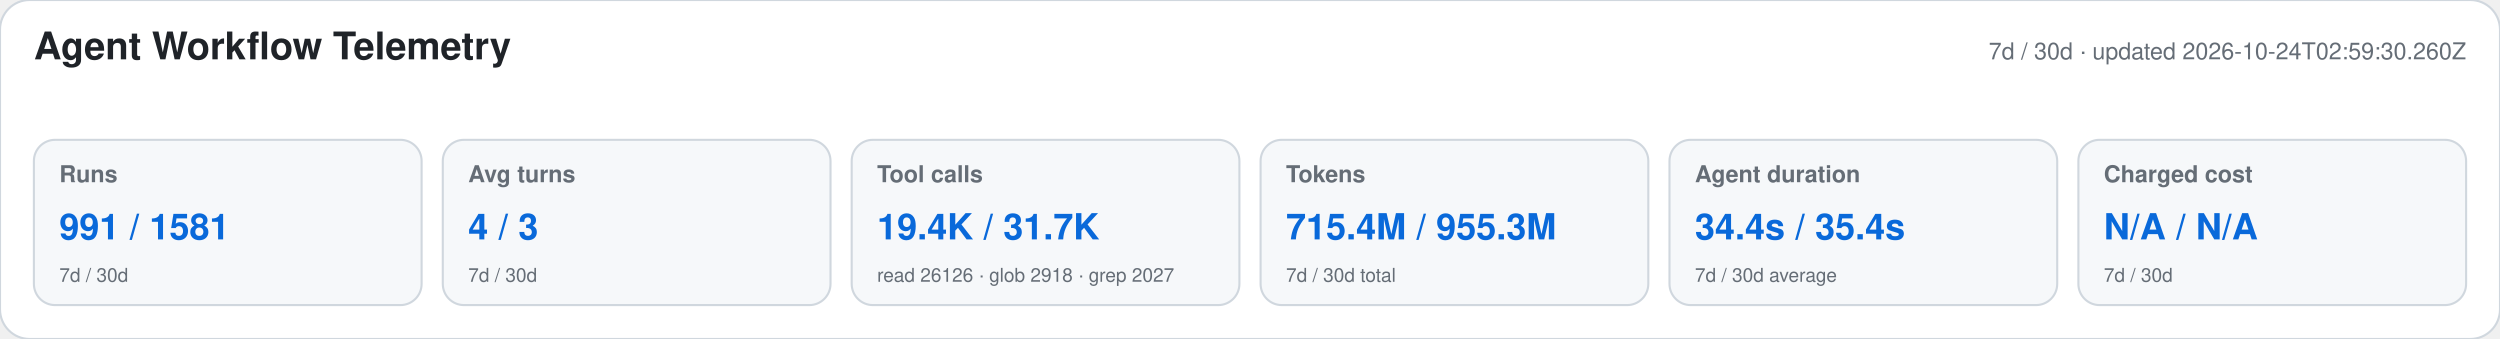
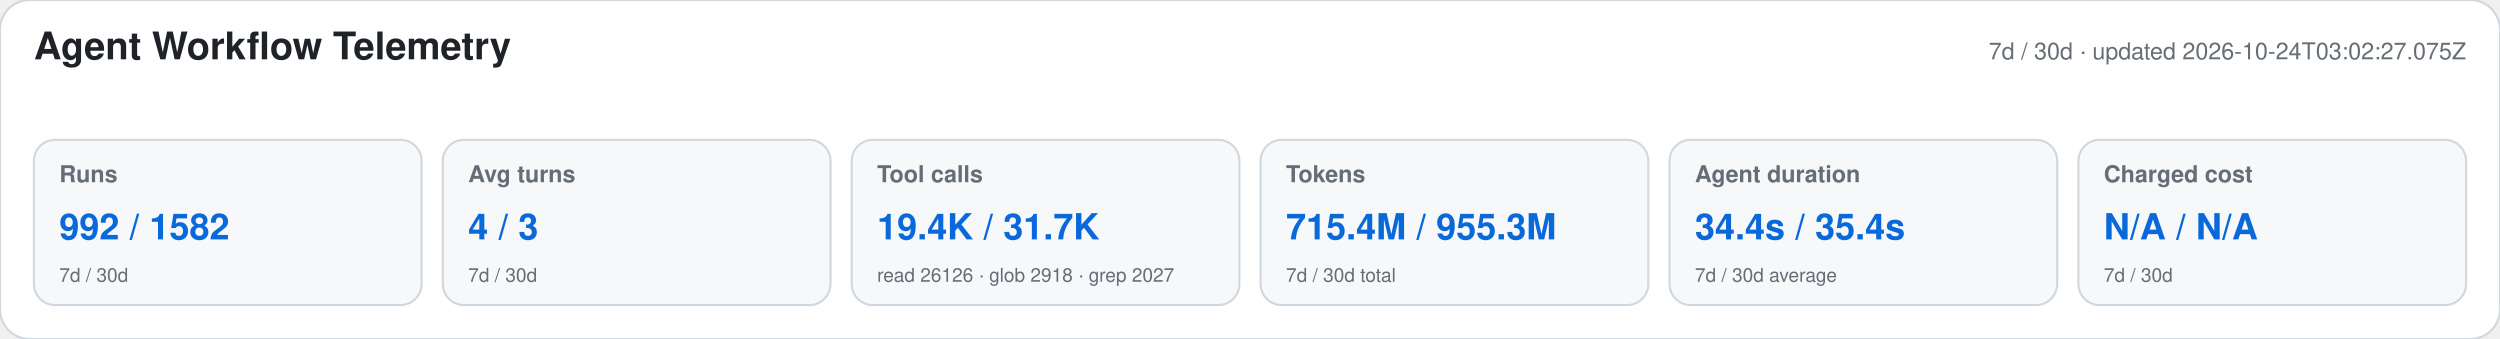
<svg xmlns="http://www.w3.org/2000/svg" width="1180" height="160" viewBox="0 0 1180 160" role="img" aria-labelledby="title desc">
  <style>text{font-family:-apple-system,BlinkMacSystemFont,"Segoe UI",Helvetica,Arial,sans-serif}.heading{font-size:18px;font-weight:650;fill:#1f2328}.meta,.label,.secondary{fill:#656d76}.meta,.label{font-size:11px}.label{font-weight:600}.primary{font-size:17px;font-weight:700;fill:#0969da}.secondary{font-size:9px}</style>
  <rect width="1180" height="160" rx="14" fill="#ffffff" stroke="#d0d7de" />
  <text x="16" y="28" class="heading">Agent Workflow Telemetry</text>
-   <text x="1164" y="28" text-anchor="end" class="meta">7d / 30d · updated 2026-10-24T02:59:30.260Z</text>
+   <text x="1164" y="28" text-anchor="end" class="meta">7d / 30d · updated 2026-10-24T03:02:27.075Z</text>
  <g>
    <rect x="16" y="66" width="183" height="78" rx="10" fill="#f6f8fa" stroke="#d0d7de" />
    <text x="28" y="86" class="label">Runs</text>
-     <text x="28" y="113" class="primary">991 / 1581</text>
+     <text x="28" y="113" class="primary">992 / 1582</text>
    <text x="28" y="133" class="secondary">7d / 30d</text>
  </g>
  <g>
    <rect x="209" y="66" width="183" height="78" rx="10" fill="#f6f8fa" stroke="#d0d7de" />
    <text x="221" y="86" class="label">Avg turns</text>
    <text x="221" y="113" class="primary">4 / 3</text>
    <text x="221" y="133" class="secondary">7d / 30d</text>
  </g>
  <g>
    <rect x="402" y="66" width="183" height="78" rx="10" fill="#f6f8fa" stroke="#d0d7de" />
    <text x="414" y="86" class="label">Tool calls</text>
    <text x="414" y="113" class="primary">19.4K / 31.7K</text>
    <text x="414" y="133" class="secondary">read 26126 · glob 2918 · grep 2027</text>
  </g>
  <g>
    <rect x="595" y="66" width="183" height="78" rx="10" fill="#f6f8fa" stroke="#d0d7de" />
    <text x="607" y="86" class="label">Tokens</text>
    <text x="607" y="113" class="primary">715.4M / 955.3M</text>
    <text x="607" y="133" class="secondary">7d / 30d total</text>
  </g>
  <g>
    <rect x="788" y="66" width="183" height="78" rx="10" fill="#f6f8fa" stroke="#d0d7de" />
    <text x="800" y="86" class="label">Agent duration</text>
    <text x="800" y="113" class="primary">34.4s / 35.4s</text>
    <text x="800" y="133" class="secondary">7d / 30d average</text>
  </g>
  <g>
    <rect x="981" y="66" width="183" height="78" rx="10" fill="#f6f8fa" stroke="#d0d7de" />
    <text x="993" y="86" class="label">Charged cost</text>
    <text x="993" y="113" class="primary">N/A / N/A</text>
    <text x="993" y="133" class="secondary">7d / 30d</text>
  </g>
</svg>
